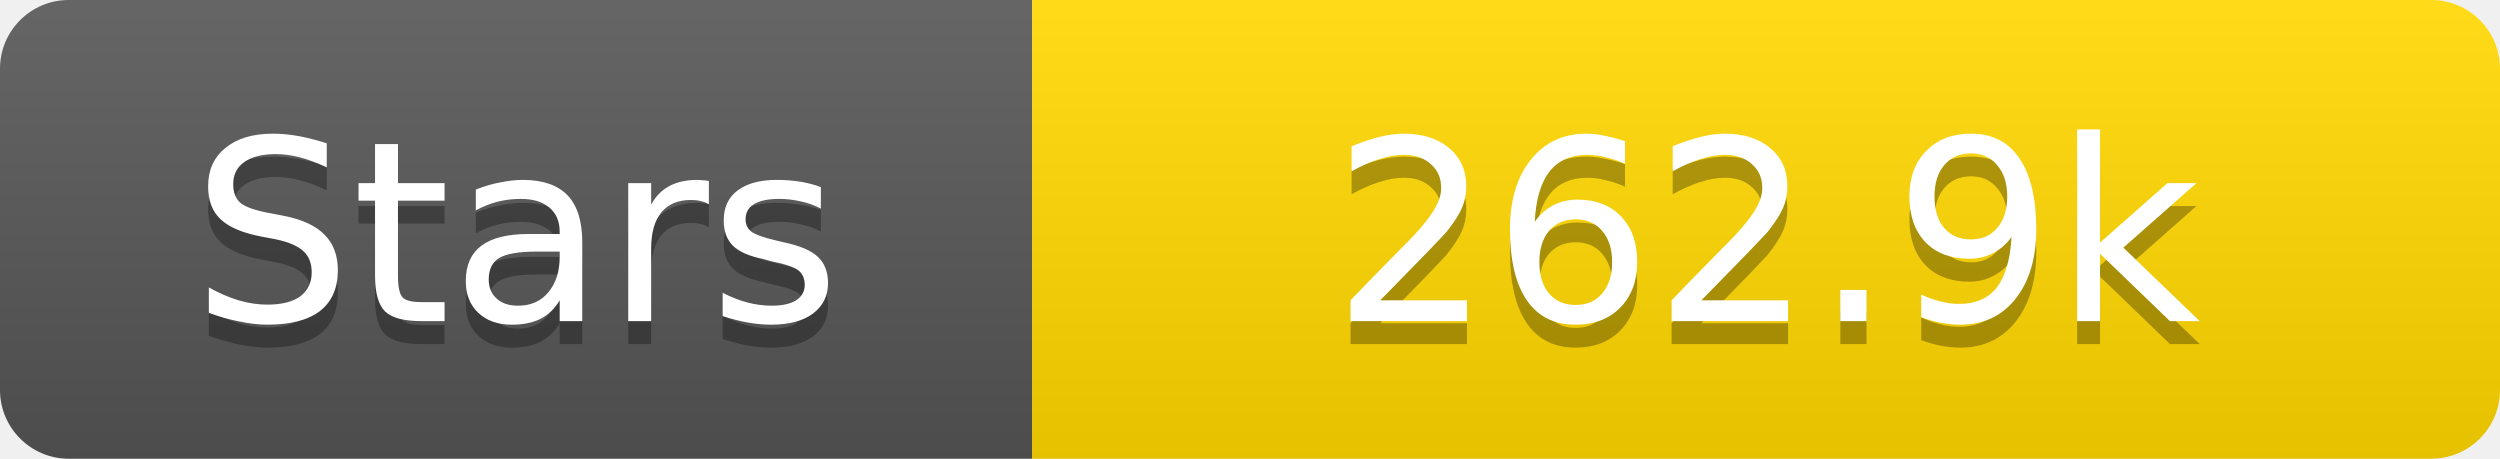
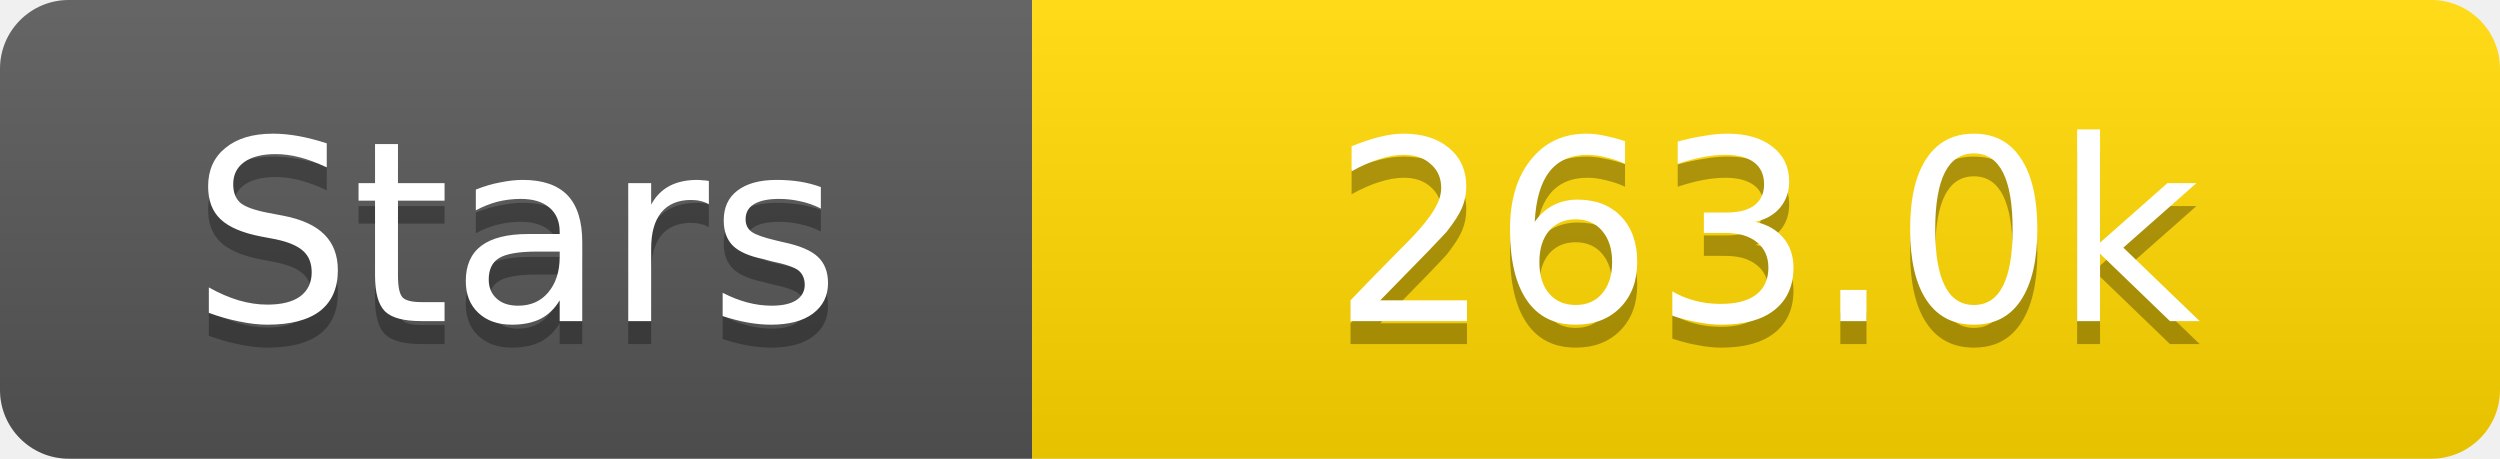
<svg xmlns="http://www.w3.org/2000/svg" width="109" height="20">
  <linearGradient id="s" x2="0" y2="100%">
    <stop offset="0" stop-color="#fff" stop-opacity=".1" />
    <stop offset="1" stop-opacity=".1" />
  </linearGradient>
  <clipPath id="r">
    <rect width="109" height="20" rx="3" fill="#fff" />
  </clipPath>
  <g clip-path="url(#r)">
    <rect width="45" height="20" fill="#555" />
    <rect x="45" width="64" height="20" fill="#ffd700" />
    <rect width="109" height="20" fill="url(#s)" />
  </g>
  <g fill="#fff" text-anchor="middle" font-family="Verdana,Geneva,DejaVu Sans,sans-serif" text-rendering="geometricPrecision" font-size="11">
    <text x="22.5" y="15" fill="#010101" fill-opacity=".3">Stars</text>
    <text x="22.5" y="14">Stars</text>
-     <text x="77.0" y="15" fill="#010101" fill-opacity=".3">262.9k</text>
-     <text x="77.0" y="14">262.9k</text>
+     <text x="77.0" y="15" fill="#010101" fill-opacity=".3">263.0k</text>
+     <text x="77.0" y="14">263.0k</text>
  </g>
</svg>
